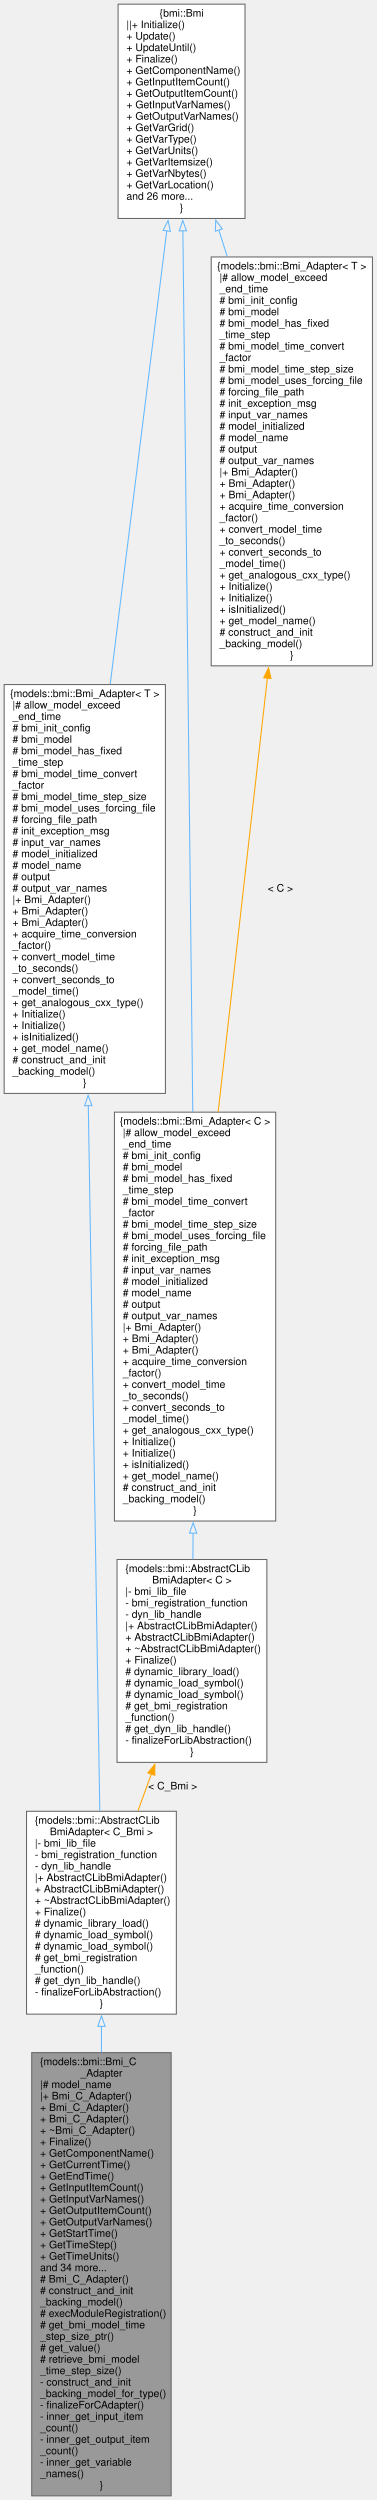
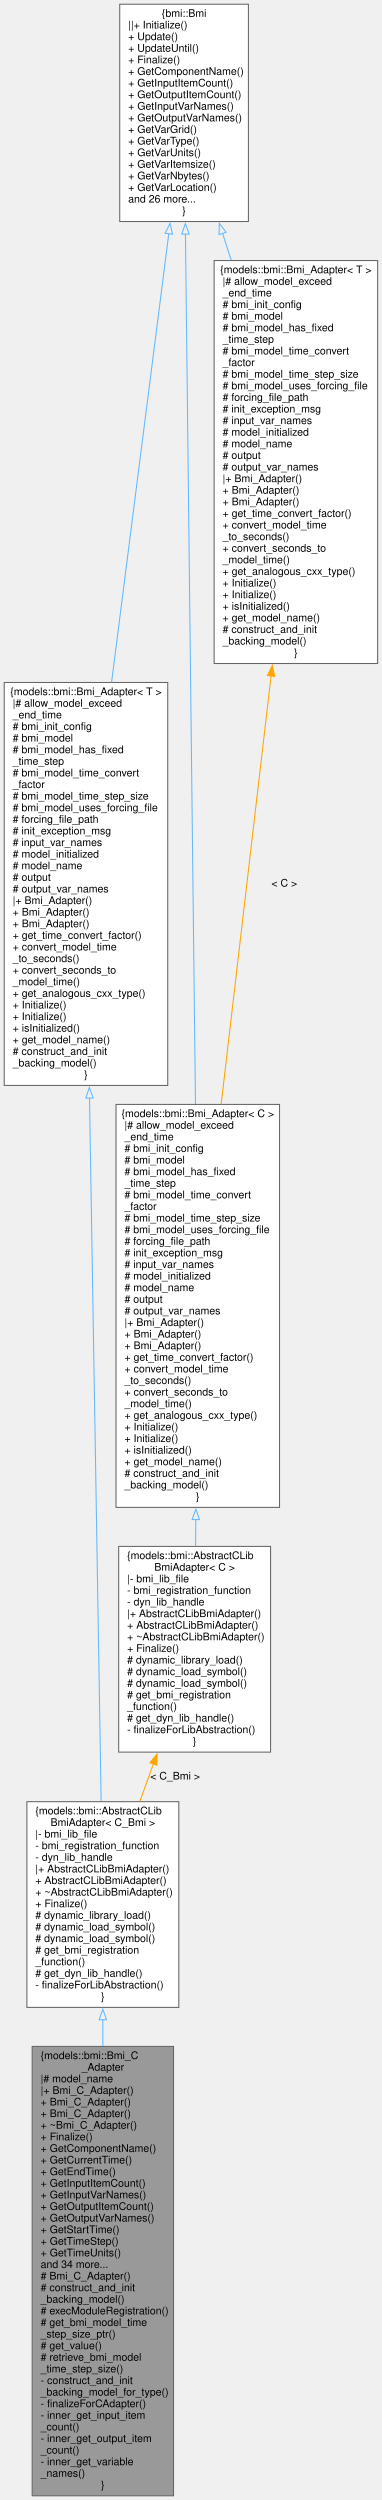
- <svg xmlns="http://www.w3.org/2000/svg" xmlns:xlink="http://www.w3.org/1999/xlink" width="362pt" height="2403pt" viewBox="0.00 0.00 362.00 2403.00">
-   <g id="graph0" class="graph" transform="scale(1 1) rotate(0) translate(4 2399)">
+ <svg xmlns="http://www.w3.org/2000/svg" xmlns:xlink="http://www.w3.org/1999/xlink" width="362pt" height="2370pt" viewBox="0.00 0.00 362.00 2370.00">
+   <g id="graph0" class="graph" transform="scale(1 1) rotate(0) translate(4 2366)">
    <g id="node1" class="node">
      <g id="a_node1">
        <a xlink:title="An adapter class to serve as a C++ interface to the essential aspects of external models written in t...">
          <polygon fill="#999999" stroke="#666666" points="160.5,-426 26.5,-426 26.5,0 160.5,0 160.5,-426" />
          <text text-anchor="start" x="34.5" y="-414" font-family="Helvetica,sans-Serif" font-size="10.00">{models::bmi::Bmi_C</text>
          <text text-anchor="middle" x="93.5" y="-403" font-family="Helvetica,sans-Serif" font-size="10.00">_Adapter</text>
          <text text-anchor="start" x="34.5" y="-392" font-family="Helvetica,sans-Serif" font-size="10.00">|# model_name</text>
          <text text-anchor="start" x="34.5" y="-381" font-family="Helvetica,sans-Serif" font-size="10.00">|+ Bmi_C_Adapter()</text>
          <text text-anchor="start" x="34.5" y="-370" font-family="Helvetica,sans-Serif" font-size="10.00">+ Bmi_C_Adapter()</text>
          <text text-anchor="start" x="34.5" y="-359" font-family="Helvetica,sans-Serif" font-size="10.00">+ Bmi_C_Adapter()</text>
          <text text-anchor="start" x="34.5" y="-348" font-family="Helvetica,sans-Serif" font-size="10.00">+ ~Bmi_C_Adapter()</text>
          <text text-anchor="start" x="34.5" y="-337" font-family="Helvetica,sans-Serif" font-size="10.00">+ Finalize()</text>
          <text text-anchor="start" x="34.5" y="-326" font-family="Helvetica,sans-Serif" font-size="10.00">+ GetComponentName()</text>
          <text text-anchor="start" x="34.5" y="-315" font-family="Helvetica,sans-Serif" font-size="10.00">+ GetCurrentTime()</text>
          <text text-anchor="start" x="34.5" y="-304" font-family="Helvetica,sans-Serif" font-size="10.00">+ GetEndTime()</text>
          <text text-anchor="start" x="34.5" y="-293" font-family="Helvetica,sans-Serif" font-size="10.00">+ GetInputItemCount()</text>
          <text text-anchor="start" x="34.5" y="-282" font-family="Helvetica,sans-Serif" font-size="10.00">+ GetInputVarNames()</text>
          <text text-anchor="start" x="34.5" y="-271" font-family="Helvetica,sans-Serif" font-size="10.00">+ GetOutputItemCount()</text>
          <text text-anchor="start" x="34.5" y="-260" font-family="Helvetica,sans-Serif" font-size="10.00">+ GetOutputVarNames()</text>
          <text text-anchor="start" x="34.5" y="-249" font-family="Helvetica,sans-Serif" font-size="10.00">+ GetStartTime()</text>
          <text text-anchor="start" x="34.5" y="-238" font-family="Helvetica,sans-Serif" font-size="10.00">+ GetTimeStep()</text>
          <text text-anchor="start" x="34.5" y="-227" font-family="Helvetica,sans-Serif" font-size="10.00">+ GetTimeUnits()</text>
          <text text-anchor="start" x="34.5" y="-216" font-family="Helvetica,sans-Serif" font-size="10.00">and 34 more...</text>
          <text text-anchor="start" x="34.5" y="-205" font-family="Helvetica,sans-Serif" font-size="10.00"># Bmi_C_Adapter()</text>
          <text text-anchor="start" x="34.5" y="-194" font-family="Helvetica,sans-Serif" font-size="10.00"># construct_and_init</text>
          <text text-anchor="start" x="34.5" y="-183" font-family="Helvetica,sans-Serif" font-size="10.00">_backing_model()</text>
          <text text-anchor="start" x="34.5" y="-172" font-family="Helvetica,sans-Serif" font-size="10.00"># execModuleRegistration()</text>
          <text text-anchor="start" x="34.5" y="-161" font-family="Helvetica,sans-Serif" font-size="10.00"># get_bmi_model_time</text>
          <text text-anchor="start" x="34.5" y="-150" font-family="Helvetica,sans-Serif" font-size="10.00">_step_size_ptr()</text>
          <text text-anchor="start" x="34.5" y="-139" font-family="Helvetica,sans-Serif" font-size="10.00"># get_value()</text>
          <text text-anchor="start" x="34.5" y="-128" font-family="Helvetica,sans-Serif" font-size="10.00"># retrieve_bmi_model</text>
          <text text-anchor="start" x="34.5" y="-117" font-family="Helvetica,sans-Serif" font-size="10.00">_time_step_size()</text>
          <text text-anchor="start" x="34.5" y="-106" font-family="Helvetica,sans-Serif" font-size="10.00">- construct_and_init</text>
          <text text-anchor="start" x="34.5" y="-95" font-family="Helvetica,sans-Serif" font-size="10.00">_backing_model_for_type()</text>
          <text text-anchor="start" x="34.5" y="-84" font-family="Helvetica,sans-Serif" font-size="10.00">- finalizeForCAdapter()</text>
          <text text-anchor="start" x="34.5" y="-73" font-family="Helvetica,sans-Serif" font-size="10.00">- inner_get_input_item</text>
          <text text-anchor="start" x="34.5" y="-62" font-family="Helvetica,sans-Serif" font-size="10.00">_count()</text>
          <text text-anchor="start" x="34.5" y="-51" font-family="Helvetica,sans-Serif" font-size="10.00">- inner_get_output_item</text>
          <text text-anchor="start" x="34.5" y="-40" font-family="Helvetica,sans-Serif" font-size="10.00">_count()</text>
          <text text-anchor="start" x="34.5" y="-29" font-family="Helvetica,sans-Serif" font-size="10.00">- inner_get_variable</text>
          <text text-anchor="start" x="34.5" y="-18" font-family="Helvetica,sans-Serif" font-size="10.00">_names()</text>
          <text text-anchor="middle" x="93.5" y="-7" font-family="Helvetica,sans-Serif" font-size="10.00">}</text>
        </a>
      </g>
    </g>
    <g id="node2" class="node">
      <g id="a_node2">
        <a xlink:href="classmodels_1_1bmi_1_1_abstract_c_lib_bmi_adapter.html" target="_top" xlink:title=" ">
          <polygon fill="white" stroke="#666666" points="165.5,-658 21.5,-658 21.5,-463 165.5,-463 165.5,-658" />
          <text text-anchor="start" x="29.5" y="-646" font-family="Helvetica,sans-Serif" font-size="10.00">{models::bmi::AbstractCLib</text>
          <text text-anchor="middle" x="93.5" y="-635" font-family="Helvetica,sans-Serif" font-size="10.00">BmiAdapter&lt; C_Bmi &gt;</text>
          <text text-anchor="start" x="29.5" y="-624" font-family="Helvetica,sans-Serif" font-size="10.00">|- bmi_lib_file</text>
          <text text-anchor="start" x="29.5" y="-613" font-family="Helvetica,sans-Serif" font-size="10.00">- bmi_registration_function</text>
          <text text-anchor="start" x="29.5" y="-602" font-family="Helvetica,sans-Serif" font-size="10.00">- dyn_lib_handle</text>
          <text text-anchor="start" x="29.5" y="-591" font-family="Helvetica,sans-Serif" font-size="10.00">|+ AbstractCLibBmiAdapter()</text>
          <text text-anchor="start" x="29.5" y="-580" font-family="Helvetica,sans-Serif" font-size="10.00">+ AbstractCLibBmiAdapter()</text>
          <text text-anchor="start" x="29.5" y="-569" font-family="Helvetica,sans-Serif" font-size="10.00">+ ~AbstractCLibBmiAdapter()</text>
          <text text-anchor="start" x="29.5" y="-558" font-family="Helvetica,sans-Serif" font-size="10.00">+ Finalize()</text>
          <text text-anchor="start" x="29.5" y="-547" font-family="Helvetica,sans-Serif" font-size="10.00"># dynamic_library_load()</text>
          <text text-anchor="start" x="29.5" y="-536" font-family="Helvetica,sans-Serif" font-size="10.00"># dynamic_load_symbol()</text>
          <text text-anchor="start" x="29.5" y="-525" font-family="Helvetica,sans-Serif" font-size="10.00"># dynamic_load_symbol()</text>
          <text text-anchor="start" x="29.5" y="-514" font-family="Helvetica,sans-Serif" font-size="10.00"># get_bmi_registration</text>
          <text text-anchor="start" x="29.5" y="-503" font-family="Helvetica,sans-Serif" font-size="10.00">_function()</text>
          <text text-anchor="start" x="29.5" y="-492" font-family="Helvetica,sans-Serif" font-size="10.00"># get_dyn_lib_handle()</text>
          <text text-anchor="start" x="29.5" y="-481" font-family="Helvetica,sans-Serif" font-size="10.00">- finalizeForLibAbstraction()</text>
          <text text-anchor="middle" x="93.5" y="-470" font-family="Helvetica,sans-Serif" font-size="10.00">}</text>
        </a>
      </g>
    </g>
    <g id="edge1" class="edge">
      <path fill="none" stroke="#63b8ff" d="M93.5,-451.41C93.5,-443.24 93.5,-434.84 93.5,-426.31" />
      <polygon fill="none" stroke="#63b8ff" points="90,-451.29 93.5,-461.29 97,-451.29 90,-451.29" />
    </g>
    <g id="node3" class="node">
      <g id="a_node3">
        <a xlink:href="classmodels_1_1bmi_1_1_bmi___adapter.html" target="_top" xlink:title="Abstract adapter interface for C++ classes to interact with the essential aspects of external models ...">
-           <polygon fill="white" stroke="#666666" points="155,-1741 0,-1741 0,-1348 155,-1348 155,-1741" />
-           <text text-anchor="middle" x="77.5" y="-1729" font-family="Helvetica,sans-Serif" font-size="10.00">{models::bmi::Bmi_Adapter&lt; T &gt;</text>
-           <text text-anchor="start" x="8" y="-1718" font-family="Helvetica,sans-Serif" font-size="10.00">|# allow_model_exceed</text>
-           <text text-anchor="start" x="8" y="-1707" font-family="Helvetica,sans-Serif" font-size="10.00">_end_time</text>
-           <text text-anchor="start" x="8" y="-1696" font-family="Helvetica,sans-Serif" font-size="10.00"># bmi_init_config</text>
-           <text text-anchor="start" x="8" y="-1685" font-family="Helvetica,sans-Serif" font-size="10.00"># bmi_model</text>
-           <text text-anchor="start" x="8" y="-1674" font-family="Helvetica,sans-Serif" font-size="10.00"># bmi_model_has_fixed</text>
-           <text text-anchor="start" x="8" y="-1663" font-family="Helvetica,sans-Serif" font-size="10.00">_time_step</text>
-           <text text-anchor="start" x="8" y="-1652" font-family="Helvetica,sans-Serif" font-size="10.00"># bmi_model_time_convert</text>
-           <text text-anchor="start" x="8" y="-1641" font-family="Helvetica,sans-Serif" font-size="10.00">_factor</text>
-           <text text-anchor="start" x="8" y="-1630" font-family="Helvetica,sans-Serif" font-size="10.00"># bmi_model_time_step_size</text>
-           <text text-anchor="start" x="8" y="-1619" font-family="Helvetica,sans-Serif" font-size="10.00"># bmi_model_uses_forcing_file</text>
-           <text text-anchor="start" x="8" y="-1608" font-family="Helvetica,sans-Serif" font-size="10.00"># forcing_file_path</text>
-           <text text-anchor="start" x="8" y="-1597" font-family="Helvetica,sans-Serif" font-size="10.00"># init_exception_msg</text>
-           <text text-anchor="start" x="8" y="-1586" font-family="Helvetica,sans-Serif" font-size="10.00"># input_var_names</text>
-           <text text-anchor="start" x="8" y="-1575" font-family="Helvetica,sans-Serif" font-size="10.00"># model_initialized</text>
-           <text text-anchor="start" x="8" y="-1564" font-family="Helvetica,sans-Serif" font-size="10.00"># model_name</text>
-           <text text-anchor="start" x="8" y="-1553" font-family="Helvetica,sans-Serif" font-size="10.00"># output</text>
-           <text text-anchor="start" x="8" y="-1542" font-family="Helvetica,sans-Serif" font-size="10.00"># output_var_names</text>
-           <text text-anchor="start" x="8" y="-1531" font-family="Helvetica,sans-Serif" font-size="10.00">|+ Bmi_Adapter()</text>
-           <text text-anchor="start" x="8" y="-1520" font-family="Helvetica,sans-Serif" font-size="10.00">+ Bmi_Adapter()</text>
-           <text text-anchor="start" x="8" y="-1509" font-family="Helvetica,sans-Serif" font-size="10.00">+ Bmi_Adapter()</text>
-           <text text-anchor="start" x="8" y="-1498" font-family="Helvetica,sans-Serif" font-size="10.00">+ acquire_time_conversion</text>
-           <text text-anchor="start" x="8" y="-1487" font-family="Helvetica,sans-Serif" font-size="10.00">_factor()</text>
-           <text text-anchor="start" x="8" y="-1476" font-family="Helvetica,sans-Serif" font-size="10.00">+ convert_model_time</text>
-           <text text-anchor="start" x="8" y="-1465" font-family="Helvetica,sans-Serif" font-size="10.00">_to_seconds()</text>
-           <text text-anchor="start" x="8" y="-1454" font-family="Helvetica,sans-Serif" font-size="10.00">+ convert_seconds_to</text>
-           <text text-anchor="start" x="8" y="-1443" font-family="Helvetica,sans-Serif" font-size="10.00">_model_time()</text>
-           <text text-anchor="start" x="8" y="-1432" font-family="Helvetica,sans-Serif" font-size="10.00">+ get_analogous_cxx_type()</text>
-           <text text-anchor="start" x="8" y="-1421" font-family="Helvetica,sans-Serif" font-size="10.00">+ Initialize()</text>
+           <polygon fill="white" stroke="#666666" points="155,-1719 0,-1719 0,-1337 155,-1337 155,-1719" />
+           <text text-anchor="middle" x="77.5" y="-1707" font-family="Helvetica,sans-Serif" font-size="10.00">{models::bmi::Bmi_Adapter&lt; T &gt;</text>
+           <text text-anchor="start" x="8" y="-1696" font-family="Helvetica,sans-Serif" font-size="10.00">|# allow_model_exceed</text>
+           <text text-anchor="start" x="8" y="-1685" font-family="Helvetica,sans-Serif" font-size="10.00">_end_time</text>
+           <text text-anchor="start" x="8" y="-1674" font-family="Helvetica,sans-Serif" font-size="10.00"># bmi_init_config</text>
+           <text text-anchor="start" x="8" y="-1663" font-family="Helvetica,sans-Serif" font-size="10.00"># bmi_model</text>
+           <text text-anchor="start" x="8" y="-1652" font-family="Helvetica,sans-Serif" font-size="10.00"># bmi_model_has_fixed</text>
+           <text text-anchor="start" x="8" y="-1641" font-family="Helvetica,sans-Serif" font-size="10.00">_time_step</text>
+           <text text-anchor="start" x="8" y="-1630" font-family="Helvetica,sans-Serif" font-size="10.00"># bmi_model_time_convert</text>
+           <text text-anchor="start" x="8" y="-1619" font-family="Helvetica,sans-Serif" font-size="10.00">_factor</text>
+           <text text-anchor="start" x="8" y="-1608" font-family="Helvetica,sans-Serif" font-size="10.00"># bmi_model_time_step_size</text>
+           <text text-anchor="start" x="8" y="-1597" font-family="Helvetica,sans-Serif" font-size="10.00"># bmi_model_uses_forcing_file</text>
+           <text text-anchor="start" x="8" y="-1586" font-family="Helvetica,sans-Serif" font-size="10.00"># forcing_file_path</text>
+           <text text-anchor="start" x="8" y="-1575" font-family="Helvetica,sans-Serif" font-size="10.00"># init_exception_msg</text>
+           <text text-anchor="start" x="8" y="-1564" font-family="Helvetica,sans-Serif" font-size="10.00"># input_var_names</text>
+           <text text-anchor="start" x="8" y="-1553" font-family="Helvetica,sans-Serif" font-size="10.00"># model_initialized</text>
+           <text text-anchor="start" x="8" y="-1542" font-family="Helvetica,sans-Serif" font-size="10.00"># model_name</text>
+           <text text-anchor="start" x="8" y="-1531" font-family="Helvetica,sans-Serif" font-size="10.00"># output</text>
+           <text text-anchor="start" x="8" y="-1520" font-family="Helvetica,sans-Serif" font-size="10.00"># output_var_names</text>
+           <text text-anchor="start" x="8" y="-1509" font-family="Helvetica,sans-Serif" font-size="10.00">|+ Bmi_Adapter()</text>
+           <text text-anchor="start" x="8" y="-1498" font-family="Helvetica,sans-Serif" font-size="10.00">+ Bmi_Adapter()</text>
+           <text text-anchor="start" x="8" y="-1487" font-family="Helvetica,sans-Serif" font-size="10.00">+ Bmi_Adapter()</text>
+           <text text-anchor="start" x="8" y="-1476" font-family="Helvetica,sans-Serif" font-size="10.00">+ get_time_convert_factor()</text>
+           <text text-anchor="start" x="8" y="-1465" font-family="Helvetica,sans-Serif" font-size="10.00">+ convert_model_time</text>
+           <text text-anchor="start" x="8" y="-1454" font-family="Helvetica,sans-Serif" font-size="10.00">_to_seconds()</text>
+           <text text-anchor="start" x="8" y="-1443" font-family="Helvetica,sans-Serif" font-size="10.00">+ convert_seconds_to</text>
+           <text text-anchor="start" x="8" y="-1432" font-family="Helvetica,sans-Serif" font-size="10.00">_model_time()</text>
+           <text text-anchor="start" x="8" y="-1421" font-family="Helvetica,sans-Serif" font-size="10.00">+ get_analogous_cxx_type()</text>
          <text text-anchor="start" x="8" y="-1410" font-family="Helvetica,sans-Serif" font-size="10.00">+ Initialize()</text>
-           <text text-anchor="start" x="8" y="-1399" font-family="Helvetica,sans-Serif" font-size="10.00">+ isInitialized()</text>
-           <text text-anchor="start" x="8" y="-1388" font-family="Helvetica,sans-Serif" font-size="10.00">+ get_model_name()</text>
-           <text text-anchor="start" x="8" y="-1377" font-family="Helvetica,sans-Serif" font-size="10.00"># construct_and_init</text>
-           <text text-anchor="start" x="8" y="-1366" font-family="Helvetica,sans-Serif" font-size="10.00">_backing_model()</text>
-           <text text-anchor="middle" x="77.5" y="-1355" font-family="Helvetica,sans-Serif" font-size="10.00">}</text>
+           <text text-anchor="start" x="8" y="-1399" font-family="Helvetica,sans-Serif" font-size="10.00">+ Initialize()</text>
+           <text text-anchor="start" x="8" y="-1388" font-family="Helvetica,sans-Serif" font-size="10.00">+ isInitialized()</text>
+           <text text-anchor="start" x="8" y="-1377" font-family="Helvetica,sans-Serif" font-size="10.00">+ get_model_name()</text>
+           <text text-anchor="start" x="8" y="-1366" font-family="Helvetica,sans-Serif" font-size="10.00"># construct_and_init</text>
+           <text text-anchor="start" x="8" y="-1355" font-family="Helvetica,sans-Serif" font-size="10.00">_backing_model()</text>
+           <text text-anchor="middle" x="77.5" y="-1344" font-family="Helvetica,sans-Serif" font-size="10.00">}</text>
        </a>
      </g>
    </g>
    <g id="edge2" class="edge">
-       <path fill="none" stroke="#63b8ff" d="M80.88,-1336.32C84.27,-1127.75 89.37,-815.11 91.92,-658.37" />
-       <polygon fill="none" stroke="#63b8ff" points="77.38,-1336.16 80.71,-1346.21 84.38,-1336.27 77.38,-1336.16" />
+       <path fill="none" stroke="#63b8ff" d="M80.85,-1325.06C84.23,-1120.74 89.32,-813.54 91.89,-658.44" />
+       <polygon fill="none" stroke="#63b8ff" points="77.35,-1324.97 80.68,-1335.02 84.35,-1325.08 77.35,-1324.97" />
    </g>
    <g id="node4" class="node">
      <g id="a_node4">
        <a xlink:href="classbmi_1_1_bmi.html" target="_top" xlink:title=" ">
-           <polygon fill="white" stroke="#666666" points="231.5,-2395 109.5,-2395 109.5,-2189 231.5,-2189 231.5,-2395" />
-           <text text-anchor="middle" x="170.5" y="-2383" font-family="Helvetica,sans-Serif" font-size="10.00">{bmi::Bmi</text>
-           <text text-anchor="start" x="117.5" y="-2372" font-family="Helvetica,sans-Serif" font-size="10.00">||+ Initialize()</text>
-           <text text-anchor="start" x="117.5" y="-2361" font-family="Helvetica,sans-Serif" font-size="10.00">+ Update()</text>
-           <text text-anchor="start" x="117.5" y="-2350" font-family="Helvetica,sans-Serif" font-size="10.00">+ UpdateUntil()</text>
-           <text text-anchor="start" x="117.5" y="-2339" font-family="Helvetica,sans-Serif" font-size="10.00">+ Finalize()</text>
-           <text text-anchor="start" x="117.5" y="-2328" font-family="Helvetica,sans-Serif" font-size="10.00">+ GetComponentName()</text>
-           <text text-anchor="start" x="117.5" y="-2317" font-family="Helvetica,sans-Serif" font-size="10.00">+ GetInputItemCount()</text>
-           <text text-anchor="start" x="117.5" y="-2306" font-family="Helvetica,sans-Serif" font-size="10.00">+ GetOutputItemCount()</text>
-           <text text-anchor="start" x="117.5" y="-2295" font-family="Helvetica,sans-Serif" font-size="10.00">+ GetInputVarNames()</text>
-           <text text-anchor="start" x="117.5" y="-2284" font-family="Helvetica,sans-Serif" font-size="10.00">+ GetOutputVarNames()</text>
-           <text text-anchor="start" x="117.5" y="-2273" font-family="Helvetica,sans-Serif" font-size="10.00">+ GetVarGrid()</text>
-           <text text-anchor="start" x="117.5" y="-2262" font-family="Helvetica,sans-Serif" font-size="10.00">+ GetVarType()</text>
-           <text text-anchor="start" x="117.5" y="-2251" font-family="Helvetica,sans-Serif" font-size="10.00">+ GetVarUnits()</text>
-           <text text-anchor="start" x="117.5" y="-2240" font-family="Helvetica,sans-Serif" font-size="10.00">+ GetVarItemsize()</text>
-           <text text-anchor="start" x="117.5" y="-2229" font-family="Helvetica,sans-Serif" font-size="10.00">+ GetVarNbytes()</text>
-           <text text-anchor="start" x="117.5" y="-2218" font-family="Helvetica,sans-Serif" font-size="10.00">+ GetVarLocation()</text>
-           <text text-anchor="start" x="117.5" y="-2207" font-family="Helvetica,sans-Serif" font-size="10.00">and 26 more...</text>
-           <text text-anchor="middle" x="170.5" y="-2196" font-family="Helvetica,sans-Serif" font-size="10.00">}</text>
+           <polygon fill="white" stroke="#666666" points="231.5,-2362 109.5,-2362 109.5,-2156 231.5,-2156 231.5,-2362" />
+           <text text-anchor="middle" x="170.5" y="-2350" font-family="Helvetica,sans-Serif" font-size="10.00">{bmi::Bmi</text>
+           <text text-anchor="start" x="117.5" y="-2339" font-family="Helvetica,sans-Serif" font-size="10.00">||+ Initialize()</text>
+           <text text-anchor="start" x="117.5" y="-2328" font-family="Helvetica,sans-Serif" font-size="10.00">+ Update()</text>
+           <text text-anchor="start" x="117.5" y="-2317" font-family="Helvetica,sans-Serif" font-size="10.00">+ UpdateUntil()</text>
+           <text text-anchor="start" x="117.5" y="-2306" font-family="Helvetica,sans-Serif" font-size="10.00">+ Finalize()</text>
+           <text text-anchor="start" x="117.5" y="-2295" font-family="Helvetica,sans-Serif" font-size="10.00">+ GetComponentName()</text>
+           <text text-anchor="start" x="117.5" y="-2284" font-family="Helvetica,sans-Serif" font-size="10.00">+ GetInputItemCount()</text>
+           <text text-anchor="start" x="117.5" y="-2273" font-family="Helvetica,sans-Serif" font-size="10.00">+ GetOutputItemCount()</text>
+           <text text-anchor="start" x="117.5" y="-2262" font-family="Helvetica,sans-Serif" font-size="10.00">+ GetInputVarNames()</text>
+           <text text-anchor="start" x="117.5" y="-2251" font-family="Helvetica,sans-Serif" font-size="10.00">+ GetOutputVarNames()</text>
+           <text text-anchor="start" x="117.5" y="-2240" font-family="Helvetica,sans-Serif" font-size="10.00">+ GetVarGrid()</text>
+           <text text-anchor="start" x="117.5" y="-2229" font-family="Helvetica,sans-Serif" font-size="10.00">+ GetVarType()</text>
+           <text text-anchor="start" x="117.5" y="-2218" font-family="Helvetica,sans-Serif" font-size="10.00">+ GetVarUnits()</text>
+           <text text-anchor="start" x="117.5" y="-2207" font-family="Helvetica,sans-Serif" font-size="10.00">+ GetVarItemsize()</text>
+           <text text-anchor="start" x="117.5" y="-2196" font-family="Helvetica,sans-Serif" font-size="10.00">+ GetVarNbytes()</text>
+           <text text-anchor="start" x="117.5" y="-2185" font-family="Helvetica,sans-Serif" font-size="10.00">+ GetVarLocation()</text>
+           <text text-anchor="start" x="117.5" y="-2174" font-family="Helvetica,sans-Serif" font-size="10.00">and 26 more...</text>
+           <text text-anchor="middle" x="170.5" y="-2163" font-family="Helvetica,sans-Serif" font-size="10.00">}</text>
        </a>
      </g>
    </g>
    <g id="edge3" class="edge">
-       <path fill="none" stroke="#63b8ff" d="M156.3,-2177.19C141.88,-2061.55 119.25,-1880.19 101.94,-1741.41" />
-       <polygon fill="none" stroke="#63b8ff" points="152.82,-2177.52 157.53,-2187.01 159.76,-2176.66 152.82,-2177.52" />
+       <path fill="none" stroke="#63b8ff" d="M156.05,-2144.74C141.56,-2031.18 119,-1854.28 101.76,-1719.17" />
+       <polygon fill="none" stroke="#63b8ff" points="152.54,-2144.89 157.28,-2154.37 159.49,-2144 152.54,-2144.89" />
    </g>
    <g id="node6" class="node">
      <g id="a_node6">
        <a xlink:href="classmodels_1_1bmi_1_1_bmi___adapter.html" target="_top" xlink:title=" ">
-           <polygon fill="white" stroke="#666666" points="261,-1330 106,-1330 106,-937 261,-937 261,-1330" />
-           <text text-anchor="middle" x="183.5" y="-1318" font-family="Helvetica,sans-Serif" font-size="10.00">{models::bmi::Bmi_Adapter&lt; C &gt;</text>
-           <text text-anchor="start" x="114" y="-1307" font-family="Helvetica,sans-Serif" font-size="10.00">|# allow_model_exceed</text>
-           <text text-anchor="start" x="114" y="-1296" font-family="Helvetica,sans-Serif" font-size="10.00">_end_time</text>
-           <text text-anchor="start" x="114" y="-1285" font-family="Helvetica,sans-Serif" font-size="10.00"># bmi_init_config</text>
-           <text text-anchor="start" x="114" y="-1274" font-family="Helvetica,sans-Serif" font-size="10.00"># bmi_model</text>
-           <text text-anchor="start" x="114" y="-1263" font-family="Helvetica,sans-Serif" font-size="10.00"># bmi_model_has_fixed</text>
-           <text text-anchor="start" x="114" y="-1252" font-family="Helvetica,sans-Serif" font-size="10.00">_time_step</text>
-           <text text-anchor="start" x="114" y="-1241" font-family="Helvetica,sans-Serif" font-size="10.00"># bmi_model_time_convert</text>
-           <text text-anchor="start" x="114" y="-1230" font-family="Helvetica,sans-Serif" font-size="10.00">_factor</text>
-           <text text-anchor="start" x="114" y="-1219" font-family="Helvetica,sans-Serif" font-size="10.00"># bmi_model_time_step_size</text>
-           <text text-anchor="start" x="114" y="-1208" font-family="Helvetica,sans-Serif" font-size="10.00"># bmi_model_uses_forcing_file</text>
-           <text text-anchor="start" x="114" y="-1197" font-family="Helvetica,sans-Serif" font-size="10.00"># forcing_file_path</text>
-           <text text-anchor="start" x="114" y="-1186" font-family="Helvetica,sans-Serif" font-size="10.00"># init_exception_msg</text>
-           <text text-anchor="start" x="114" y="-1175" font-family="Helvetica,sans-Serif" font-size="10.00"># input_var_names</text>
-           <text text-anchor="start" x="114" y="-1164" font-family="Helvetica,sans-Serif" font-size="10.00"># model_initialized</text>
-           <text text-anchor="start" x="114" y="-1153" font-family="Helvetica,sans-Serif" font-size="10.00"># model_name</text>
-           <text text-anchor="start" x="114" y="-1142" font-family="Helvetica,sans-Serif" font-size="10.00"># output</text>
-           <text text-anchor="start" x="114" y="-1131" font-family="Helvetica,sans-Serif" font-size="10.00"># output_var_names</text>
-           <text text-anchor="start" x="114" y="-1120" font-family="Helvetica,sans-Serif" font-size="10.00">|+ Bmi_Adapter()</text>
-           <text text-anchor="start" x="114" y="-1109" font-family="Helvetica,sans-Serif" font-size="10.00">+ Bmi_Adapter()</text>
+           <polygon fill="white" stroke="#666666" points="261,-1319 106,-1319 106,-937 261,-937 261,-1319" />
+           <text text-anchor="middle" x="183.5" y="-1307" font-family="Helvetica,sans-Serif" font-size="10.00">{models::bmi::Bmi_Adapter&lt; C &gt;</text>
+           <text text-anchor="start" x="114" y="-1296" font-family="Helvetica,sans-Serif" font-size="10.00">|# allow_model_exceed</text>
+           <text text-anchor="start" x="114" y="-1285" font-family="Helvetica,sans-Serif" font-size="10.00">_end_time</text>
+           <text text-anchor="start" x="114" y="-1274" font-family="Helvetica,sans-Serif" font-size="10.00"># bmi_init_config</text>
+           <text text-anchor="start" x="114" y="-1263" font-family="Helvetica,sans-Serif" font-size="10.00"># bmi_model</text>
+           <text text-anchor="start" x="114" y="-1252" font-family="Helvetica,sans-Serif" font-size="10.00"># bmi_model_has_fixed</text>
+           <text text-anchor="start" x="114" y="-1241" font-family="Helvetica,sans-Serif" font-size="10.00">_time_step</text>
+           <text text-anchor="start" x="114" y="-1230" font-family="Helvetica,sans-Serif" font-size="10.00"># bmi_model_time_convert</text>
+           <text text-anchor="start" x="114" y="-1219" font-family="Helvetica,sans-Serif" font-size="10.00">_factor</text>
+           <text text-anchor="start" x="114" y="-1208" font-family="Helvetica,sans-Serif" font-size="10.00"># bmi_model_time_step_size</text>
+           <text text-anchor="start" x="114" y="-1197" font-family="Helvetica,sans-Serif" font-size="10.00"># bmi_model_uses_forcing_file</text>
+           <text text-anchor="start" x="114" y="-1186" font-family="Helvetica,sans-Serif" font-size="10.00"># forcing_file_path</text>
+           <text text-anchor="start" x="114" y="-1175" font-family="Helvetica,sans-Serif" font-size="10.00"># init_exception_msg</text>
+           <text text-anchor="start" x="114" y="-1164" font-family="Helvetica,sans-Serif" font-size="10.00"># input_var_names</text>
+           <text text-anchor="start" x="114" y="-1153" font-family="Helvetica,sans-Serif" font-size="10.00"># model_initialized</text>
+           <text text-anchor="start" x="114" y="-1142" font-family="Helvetica,sans-Serif" font-size="10.00"># model_name</text>
+           <text text-anchor="start" x="114" y="-1131" font-family="Helvetica,sans-Serif" font-size="10.00"># output</text>
+           <text text-anchor="start" x="114" y="-1120" font-family="Helvetica,sans-Serif" font-size="10.00"># output_var_names</text>
+           <text text-anchor="start" x="114" y="-1109" font-family="Helvetica,sans-Serif" font-size="10.00">|+ Bmi_Adapter()</text>
          <text text-anchor="start" x="114" y="-1098" font-family="Helvetica,sans-Serif" font-size="10.00">+ Bmi_Adapter()</text>
-           <text text-anchor="start" x="114" y="-1087" font-family="Helvetica,sans-Serif" font-size="10.00">+ acquire_time_conversion</text>
-           <text text-anchor="start" x="114" y="-1076" font-family="Helvetica,sans-Serif" font-size="10.00">_factor()</text>
+           <text text-anchor="start" x="114" y="-1087" font-family="Helvetica,sans-Serif" font-size="10.00">+ Bmi_Adapter()</text>
+           <text text-anchor="start" x="114" y="-1076" font-family="Helvetica,sans-Serif" font-size="10.00">+ get_time_convert_factor()</text>
          <text text-anchor="start" x="114" y="-1065" font-family="Helvetica,sans-Serif" font-size="10.00">+ convert_model_time</text>
          <text text-anchor="start" x="114" y="-1054" font-family="Helvetica,sans-Serif" font-size="10.00">_to_seconds()</text>
          <text text-anchor="start" x="114" y="-1043" font-family="Helvetica,sans-Serif" font-size="10.00">+ convert_seconds_to</text>
          <text text-anchor="start" x="114" y="-1032" font-family="Helvetica,sans-Serif" font-size="10.00">_model_time()</text>
          <text text-anchor="start" x="114" y="-1021" font-family="Helvetica,sans-Serif" font-size="10.00">+ get_analogous_cxx_type()</text>
          <text text-anchor="start" x="114" y="-1010" font-family="Helvetica,sans-Serif" font-size="10.00">+ Initialize()</text>
          <text text-anchor="start" x="114" y="-999" font-family="Helvetica,sans-Serif" font-size="10.00">+ Initialize()</text>
          <text text-anchor="start" x="114" y="-988" font-family="Helvetica,sans-Serif" font-size="10.00">+ isInitialized()</text>
          <text text-anchor="start" x="114" y="-977" font-family="Helvetica,sans-Serif" font-size="10.00">+ get_model_name()</text>
          <text text-anchor="start" x="114" y="-966" font-family="Helvetica,sans-Serif" font-size="10.00"># construct_and_init</text>
          <text text-anchor="start" x="114" y="-955" font-family="Helvetica,sans-Serif" font-size="10.00">_backing_model()</text>
          <text text-anchor="middle" x="183.5" y="-944" font-family="Helvetica,sans-Serif" font-size="10.00">}</text>
        </a>
      </g>
    </g>
    <g id="edge6" class="edge">
-       <path fill="none" stroke="#63b8ff" d="M171.78,-2177.39C173.99,-1980.45 178.57,-1573.47 181.3,-1330.24" />
-       <polygon fill="none" stroke="#63b8ff" points="168.28,-2177.07 171.67,-2187.11 175.28,-2177.15 168.28,-2177.07" />
+       <path fill="none" stroke="#63b8ff" d="M171.81,-2144.25C174.04,-1950.73 178.59,-1555.52 181.31,-1319.32" />
+       <polygon fill="none" stroke="#63b8ff" points="168.31,-2144.01 171.7,-2154.05 175.31,-2144.1 168.31,-2144.01" />
    </g>
    <g id="node7" class="node">
      <g id="a_node7">
        <a xlink:href="classmodels_1_1bmi_1_1_bmi___adapter.html" target="_top" xlink:title="Abstract adapter interface for C++ classes to interact with the essential aspects of external models ...">
-           <polygon fill="white" stroke="#666666" points="354,-2152 199,-2152 199,-1759 354,-1759 354,-2152" />
-           <text text-anchor="middle" x="276.5" y="-2140" font-family="Helvetica,sans-Serif" font-size="10.00">{models::bmi::Bmi_Adapter&lt; T &gt;</text>
-           <text text-anchor="start" x="207" y="-2129" font-family="Helvetica,sans-Serif" font-size="10.00">|# allow_model_exceed</text>
-           <text text-anchor="start" x="207" y="-2118" font-family="Helvetica,sans-Serif" font-size="10.00">_end_time</text>
-           <text text-anchor="start" x="207" y="-2107" font-family="Helvetica,sans-Serif" font-size="10.00"># bmi_init_config</text>
-           <text text-anchor="start" x="207" y="-2096" font-family="Helvetica,sans-Serif" font-size="10.00"># bmi_model</text>
-           <text text-anchor="start" x="207" y="-2085" font-family="Helvetica,sans-Serif" font-size="10.00"># bmi_model_has_fixed</text>
-           <text text-anchor="start" x="207" y="-2074" font-family="Helvetica,sans-Serif" font-size="10.00">_time_step</text>
-           <text text-anchor="start" x="207" y="-2063" font-family="Helvetica,sans-Serif" font-size="10.00"># bmi_model_time_convert</text>
-           <text text-anchor="start" x="207" y="-2052" font-family="Helvetica,sans-Serif" font-size="10.00">_factor</text>
-           <text text-anchor="start" x="207" y="-2041" font-family="Helvetica,sans-Serif" font-size="10.00"># bmi_model_time_step_size</text>
-           <text text-anchor="start" x="207" y="-2030" font-family="Helvetica,sans-Serif" font-size="10.00"># bmi_model_uses_forcing_file</text>
-           <text text-anchor="start" x="207" y="-2019" font-family="Helvetica,sans-Serif" font-size="10.00"># forcing_file_path</text>
-           <text text-anchor="start" x="207" y="-2008" font-family="Helvetica,sans-Serif" font-size="10.00"># init_exception_msg</text>
-           <text text-anchor="start" x="207" y="-1997" font-family="Helvetica,sans-Serif" font-size="10.00"># input_var_names</text>
-           <text text-anchor="start" x="207" y="-1986" font-family="Helvetica,sans-Serif" font-size="10.00"># model_initialized</text>
-           <text text-anchor="start" x="207" y="-1975" font-family="Helvetica,sans-Serif" font-size="10.00"># model_name</text>
-           <text text-anchor="start" x="207" y="-1964" font-family="Helvetica,sans-Serif" font-size="10.00"># output</text>
-           <text text-anchor="start" x="207" y="-1953" font-family="Helvetica,sans-Serif" font-size="10.00"># output_var_names</text>
-           <text text-anchor="start" x="207" y="-1942" font-family="Helvetica,sans-Serif" font-size="10.00">|+ Bmi_Adapter()</text>
-           <text text-anchor="start" x="207" y="-1931" font-family="Helvetica,sans-Serif" font-size="10.00">+ Bmi_Adapter()</text>
-           <text text-anchor="start" x="207" y="-1920" font-family="Helvetica,sans-Serif" font-size="10.00">+ Bmi_Adapter()</text>
-           <text text-anchor="start" x="207" y="-1909" font-family="Helvetica,sans-Serif" font-size="10.00">+ acquire_time_conversion</text>
-           <text text-anchor="start" x="207" y="-1898" font-family="Helvetica,sans-Serif" font-size="10.00">_factor()</text>
-           <text text-anchor="start" x="207" y="-1887" font-family="Helvetica,sans-Serif" font-size="10.00">+ convert_model_time</text>
-           <text text-anchor="start" x="207" y="-1876" font-family="Helvetica,sans-Serif" font-size="10.00">_to_seconds()</text>
-           <text text-anchor="start" x="207" y="-1865" font-family="Helvetica,sans-Serif" font-size="10.00">+ convert_seconds_to</text>
-           <text text-anchor="start" x="207" y="-1854" font-family="Helvetica,sans-Serif" font-size="10.00">_model_time()</text>
-           <text text-anchor="start" x="207" y="-1843" font-family="Helvetica,sans-Serif" font-size="10.00">+ get_analogous_cxx_type()</text>
-           <text text-anchor="start" x="207" y="-1832" font-family="Helvetica,sans-Serif" font-size="10.00">+ Initialize()</text>
-           <text text-anchor="start" x="207" y="-1821" font-family="Helvetica,sans-Serif" font-size="10.00">+ Initialize()</text>
-           <text text-anchor="start" x="207" y="-1810" font-family="Helvetica,sans-Serif" font-size="10.00">+ isInitialized()</text>
-           <text text-anchor="start" x="207" y="-1799" font-family="Helvetica,sans-Serif" font-size="10.00">+ get_model_name()</text>
-           <text text-anchor="start" x="207" y="-1788" font-family="Helvetica,sans-Serif" font-size="10.00"># construct_and_init</text>
-           <text text-anchor="start" x="207" y="-1777" font-family="Helvetica,sans-Serif" font-size="10.00">_backing_model()</text>
-           <text text-anchor="middle" x="276.5" y="-1766" font-family="Helvetica,sans-Serif" font-size="10.00">}</text>
+           <polygon fill="white" stroke="#666666" points="354,-2119 199,-2119 199,-1737 354,-1737 354,-2119" />
+           <text text-anchor="middle" x="276.5" y="-2107" font-family="Helvetica,sans-Serif" font-size="10.00">{models::bmi::Bmi_Adapter&lt; T &gt;</text>
+           <text text-anchor="start" x="207" y="-2096" font-family="Helvetica,sans-Serif" font-size="10.00">|# allow_model_exceed</text>
+           <text text-anchor="start" x="207" y="-2085" font-family="Helvetica,sans-Serif" font-size="10.00">_end_time</text>
+           <text text-anchor="start" x="207" y="-2074" font-family="Helvetica,sans-Serif" font-size="10.00"># bmi_init_config</text>
+           <text text-anchor="start" x="207" y="-2063" font-family="Helvetica,sans-Serif" font-size="10.00"># bmi_model</text>
+           <text text-anchor="start" x="207" y="-2052" font-family="Helvetica,sans-Serif" font-size="10.00"># bmi_model_has_fixed</text>
+           <text text-anchor="start" x="207" y="-2041" font-family="Helvetica,sans-Serif" font-size="10.00">_time_step</text>
+           <text text-anchor="start" x="207" y="-2030" font-family="Helvetica,sans-Serif" font-size="10.00"># bmi_model_time_convert</text>
+           <text text-anchor="start" x="207" y="-2019" font-family="Helvetica,sans-Serif" font-size="10.00">_factor</text>
+           <text text-anchor="start" x="207" y="-2008" font-family="Helvetica,sans-Serif" font-size="10.00"># bmi_model_time_step_size</text>
+           <text text-anchor="start" x="207" y="-1997" font-family="Helvetica,sans-Serif" font-size="10.00"># bmi_model_uses_forcing_file</text>
+           <text text-anchor="start" x="207" y="-1986" font-family="Helvetica,sans-Serif" font-size="10.00"># forcing_file_path</text>
+           <text text-anchor="start" x="207" y="-1975" font-family="Helvetica,sans-Serif" font-size="10.00"># init_exception_msg</text>
+           <text text-anchor="start" x="207" y="-1964" font-family="Helvetica,sans-Serif" font-size="10.00"># input_var_names</text>
+           <text text-anchor="start" x="207" y="-1953" font-family="Helvetica,sans-Serif" font-size="10.00"># model_initialized</text>
+           <text text-anchor="start" x="207" y="-1942" font-family="Helvetica,sans-Serif" font-size="10.00"># model_name</text>
+           <text text-anchor="start" x="207" y="-1931" font-family="Helvetica,sans-Serif" font-size="10.00"># output</text>
+           <text text-anchor="start" x="207" y="-1920" font-family="Helvetica,sans-Serif" font-size="10.00"># output_var_names</text>
+           <text text-anchor="start" x="207" y="-1909" font-family="Helvetica,sans-Serif" font-size="10.00">|+ Bmi_Adapter()</text>
+           <text text-anchor="start" x="207" y="-1898" font-family="Helvetica,sans-Serif" font-size="10.00">+ Bmi_Adapter()</text>
+           <text text-anchor="start" x="207" y="-1887" font-family="Helvetica,sans-Serif" font-size="10.00">+ Bmi_Adapter()</text>
+           <text text-anchor="start" x="207" y="-1876" font-family="Helvetica,sans-Serif" font-size="10.00">+ get_time_convert_factor()</text>
+           <text text-anchor="start" x="207" y="-1865" font-family="Helvetica,sans-Serif" font-size="10.00">+ convert_model_time</text>
+           <text text-anchor="start" x="207" y="-1854" font-family="Helvetica,sans-Serif" font-size="10.00">_to_seconds()</text>
+           <text text-anchor="start" x="207" y="-1843" font-family="Helvetica,sans-Serif" font-size="10.00">+ convert_seconds_to</text>
+           <text text-anchor="start" x="207" y="-1832" font-family="Helvetica,sans-Serif" font-size="10.00">_model_time()</text>
+           <text text-anchor="start" x="207" y="-1821" font-family="Helvetica,sans-Serif" font-size="10.00">+ get_analogous_cxx_type()</text>
+           <text text-anchor="start" x="207" y="-1810" font-family="Helvetica,sans-Serif" font-size="10.00">+ Initialize()</text>
+           <text text-anchor="start" x="207" y="-1799" font-family="Helvetica,sans-Serif" font-size="10.00">+ Initialize()</text>
+           <text text-anchor="start" x="207" y="-1788" font-family="Helvetica,sans-Serif" font-size="10.00">+ isInitialized()</text>
+           <text text-anchor="start" x="207" y="-1777" font-family="Helvetica,sans-Serif" font-size="10.00">+ get_model_name()</text>
+           <text text-anchor="start" x="207" y="-1766" font-family="Helvetica,sans-Serif" font-size="10.00"># construct_and_init</text>
+           <text text-anchor="start" x="207" y="-1755" font-family="Helvetica,sans-Serif" font-size="10.00">_backing_model()</text>
+           <text text-anchor="middle" x="276.5" y="-1744" font-family="Helvetica,sans-Serif" font-size="10.00">}</text>
        </a>
      </g>
    </g>
    <g id="edge8" class="edge">
-       <path fill="none" stroke="#63b8ff" d="M206.32,-2177.98C208.96,-2169.63 211.67,-2161.09 214.41,-2152.43" />
-       <polygon fill="none" stroke="#63b8ff" points="203.02,-2176.79 203.34,-2187.38 209.69,-2178.9 203.02,-2176.79" />
+       <path fill="none" stroke="#63b8ff" d="M206.94,-2144.89C209.62,-2136.57 212.37,-2128.05 215.14,-2119.44" />
+       <polygon fill="none" stroke="#63b8ff" points="203.66,-2143.67 203.92,-2154.27 210.32,-2145.82 203.66,-2143.67" />
    </g>
    <g id="node5" class="node">
      <g id="a_node5">
        <a xlink:href="classmodels_1_1bmi_1_1_abstract_c_lib_bmi_adapter.html" target="_top" xlink:title=" ">
          <polygon fill="white" stroke="#666666" points="252.5,-900 108.5,-900 108.5,-705 252.5,-705 252.5,-900" />
          <text text-anchor="start" x="116.5" y="-888" font-family="Helvetica,sans-Serif" font-size="10.00">{models::bmi::AbstractCLib</text>
          <text text-anchor="middle" x="180.5" y="-877" font-family="Helvetica,sans-Serif" font-size="10.00">BmiAdapter&lt; C &gt;</text>
          <text text-anchor="start" x="116.5" y="-866" font-family="Helvetica,sans-Serif" font-size="10.00">|- bmi_lib_file</text>
          <text text-anchor="start" x="116.5" y="-855" font-family="Helvetica,sans-Serif" font-size="10.00">- bmi_registration_function</text>
          <text text-anchor="start" x="116.5" y="-844" font-family="Helvetica,sans-Serif" font-size="10.00">- dyn_lib_handle</text>
          <text text-anchor="start" x="116.5" y="-833" font-family="Helvetica,sans-Serif" font-size="10.00">|+ AbstractCLibBmiAdapter()</text>
          <text text-anchor="start" x="116.5" y="-822" font-family="Helvetica,sans-Serif" font-size="10.00">+ AbstractCLibBmiAdapter()</text>
          <text text-anchor="start" x="116.5" y="-811" font-family="Helvetica,sans-Serif" font-size="10.00">+ ~AbstractCLibBmiAdapter()</text>
          <text text-anchor="start" x="116.5" y="-800" font-family="Helvetica,sans-Serif" font-size="10.00">+ Finalize()</text>
          <text text-anchor="start" x="116.5" y="-789" font-family="Helvetica,sans-Serif" font-size="10.00"># dynamic_library_load()</text>
          <text text-anchor="start" x="116.5" y="-778" font-family="Helvetica,sans-Serif" font-size="10.00"># dynamic_load_symbol()</text>
          <text text-anchor="start" x="116.5" y="-767" font-family="Helvetica,sans-Serif" font-size="10.00"># dynamic_load_symbol()</text>
          <text text-anchor="start" x="116.5" y="-756" font-family="Helvetica,sans-Serif" font-size="10.00"># get_bmi_registration</text>
          <text text-anchor="start" x="116.5" y="-745" font-family="Helvetica,sans-Serif" font-size="10.00">_function()</text>
          <text text-anchor="start" x="116.5" y="-734" font-family="Helvetica,sans-Serif" font-size="10.00"># get_dyn_lib_handle()</text>
          <text text-anchor="start" x="116.5" y="-723" font-family="Helvetica,sans-Serif" font-size="10.00">- finalizeForLibAbstraction()</text>
          <text text-anchor="middle" x="180.5" y="-712" font-family="Helvetica,sans-Serif" font-size="10.00">}</text>
        </a>
      </g>
    </g>
    <g id="edge4" class="edge">
      <path fill="none" stroke="orange" d="M141.46,-693.8C137.18,-682.01 132.85,-670.05 128.63,-658.4" />
      <polygon fill="orange" stroke="orange" points="138.15,-694.94 144.85,-703.15 144.73,-692.56 138.15,-694.94" />
      <text text-anchor="middle" x="162" y="-679" font-family="Helvetica,sans-Serif" font-size="10.00"> &lt; C_Bmi &gt;</text>
    </g>
    <g id="edge5" class="edge">
-       <path fill="none" stroke="#63b8ff" d="M181.61,-925.44C181.53,-916.84 181.46,-908.4 181.38,-900.23" />
-       <polygon fill="none" stroke="#63b8ff" points="178.11,-925.36 181.7,-935.33 185.11,-925.3 178.11,-925.36" />
+       <path fill="none" stroke="#63b8ff" d="M181.63,-925.58C181.55,-917 181.47,-908.57 181.4,-900.41" />
+       <polygon fill="none" stroke="#63b8ff" points="178.13,-925.47 181.72,-935.43 185.13,-925.4 178.13,-925.47" />
    </g>
    <g id="edge7" class="edge">
-       <path fill="none" stroke="orange" d="M253.02,-1747.51C238.5,-1619.48 219.98,-1456.14 205.7,-1330.26" />
-       <polygon fill="orange" stroke="orange" points="249.51,-1747.56 254.11,-1757.11 256.46,-1746.78 249.51,-1747.56" />
-       <text text-anchor="middle" x="265.5" y="-1542" font-family="Helvetica,sans-Serif" font-size="10.00"> &lt; C &gt;</text>
+       <path fill="none" stroke="orange" d="M253.01,-1725.43C238.48,-1600.78 219.95,-1441.77 205.68,-1319.28" />
+       <polygon fill="orange" stroke="orange" points="249.5,-1725.59 254.14,-1735.12 256.46,-1724.78 249.5,-1725.59" />
+       <text text-anchor="middle" x="265.5" y="-1525.5" font-family="Helvetica,sans-Serif" font-size="10.00"> &lt; C &gt;</text>
    </g>
  </g>
</svg>
